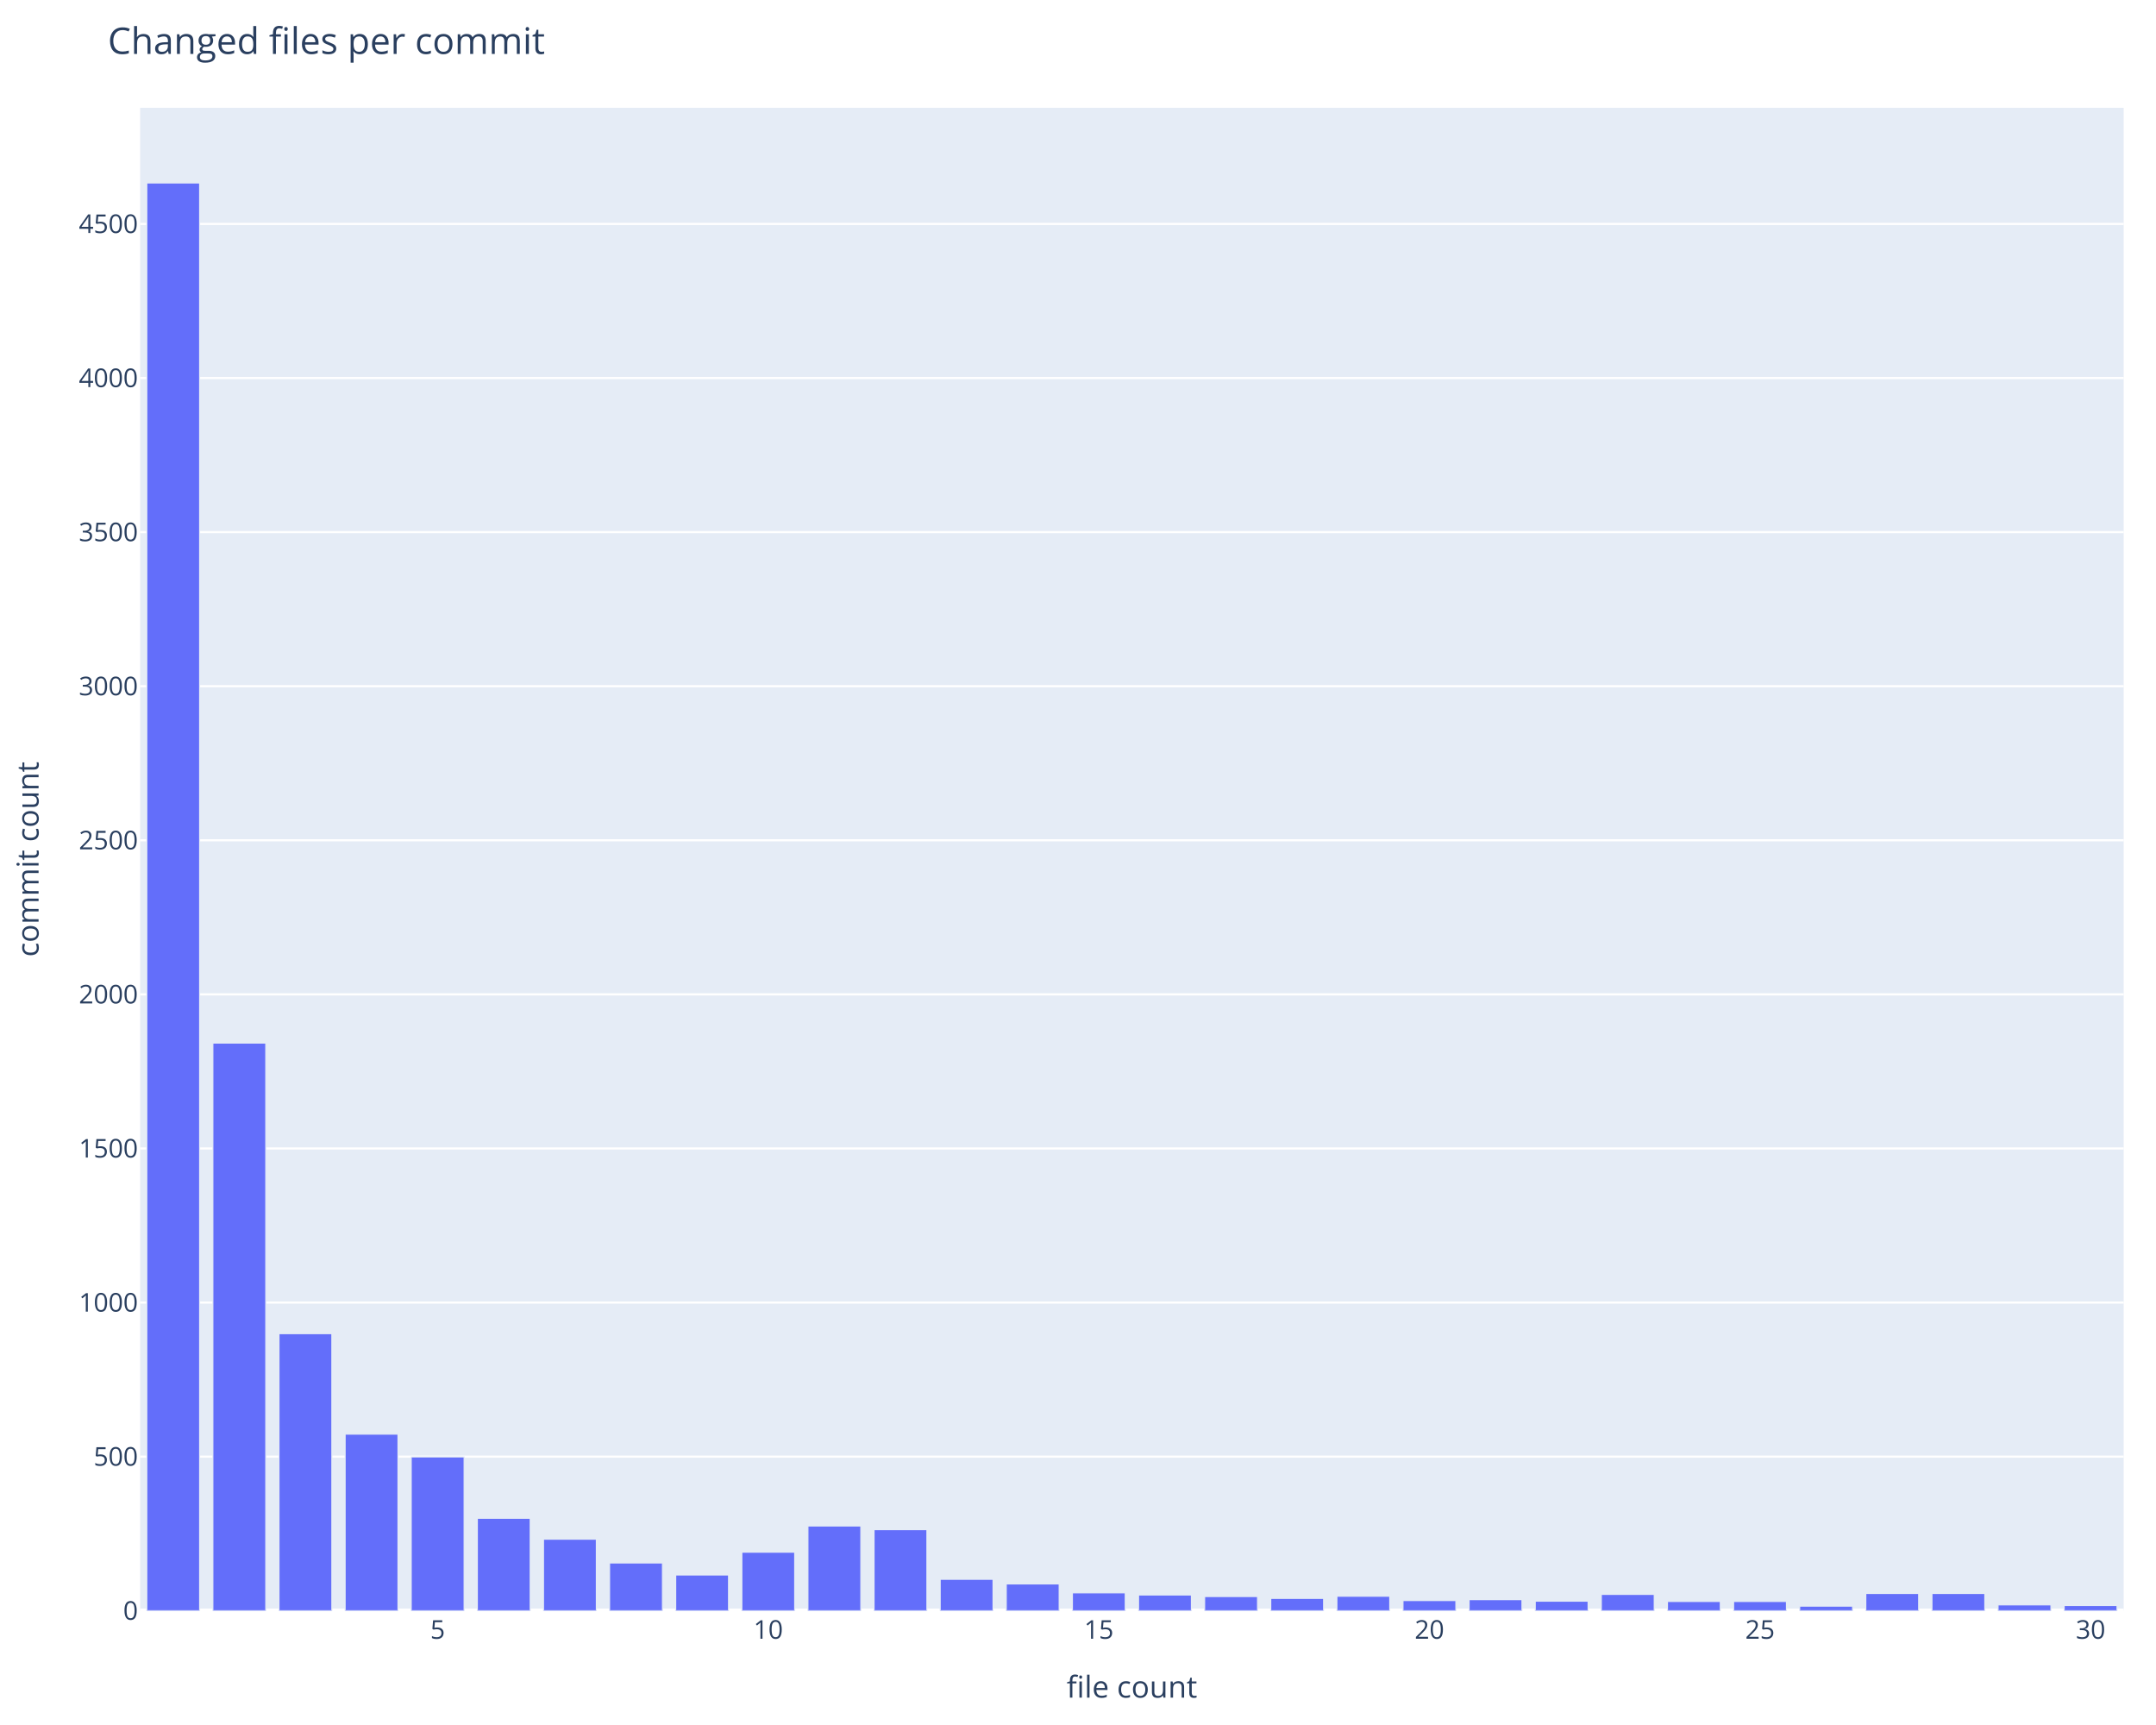
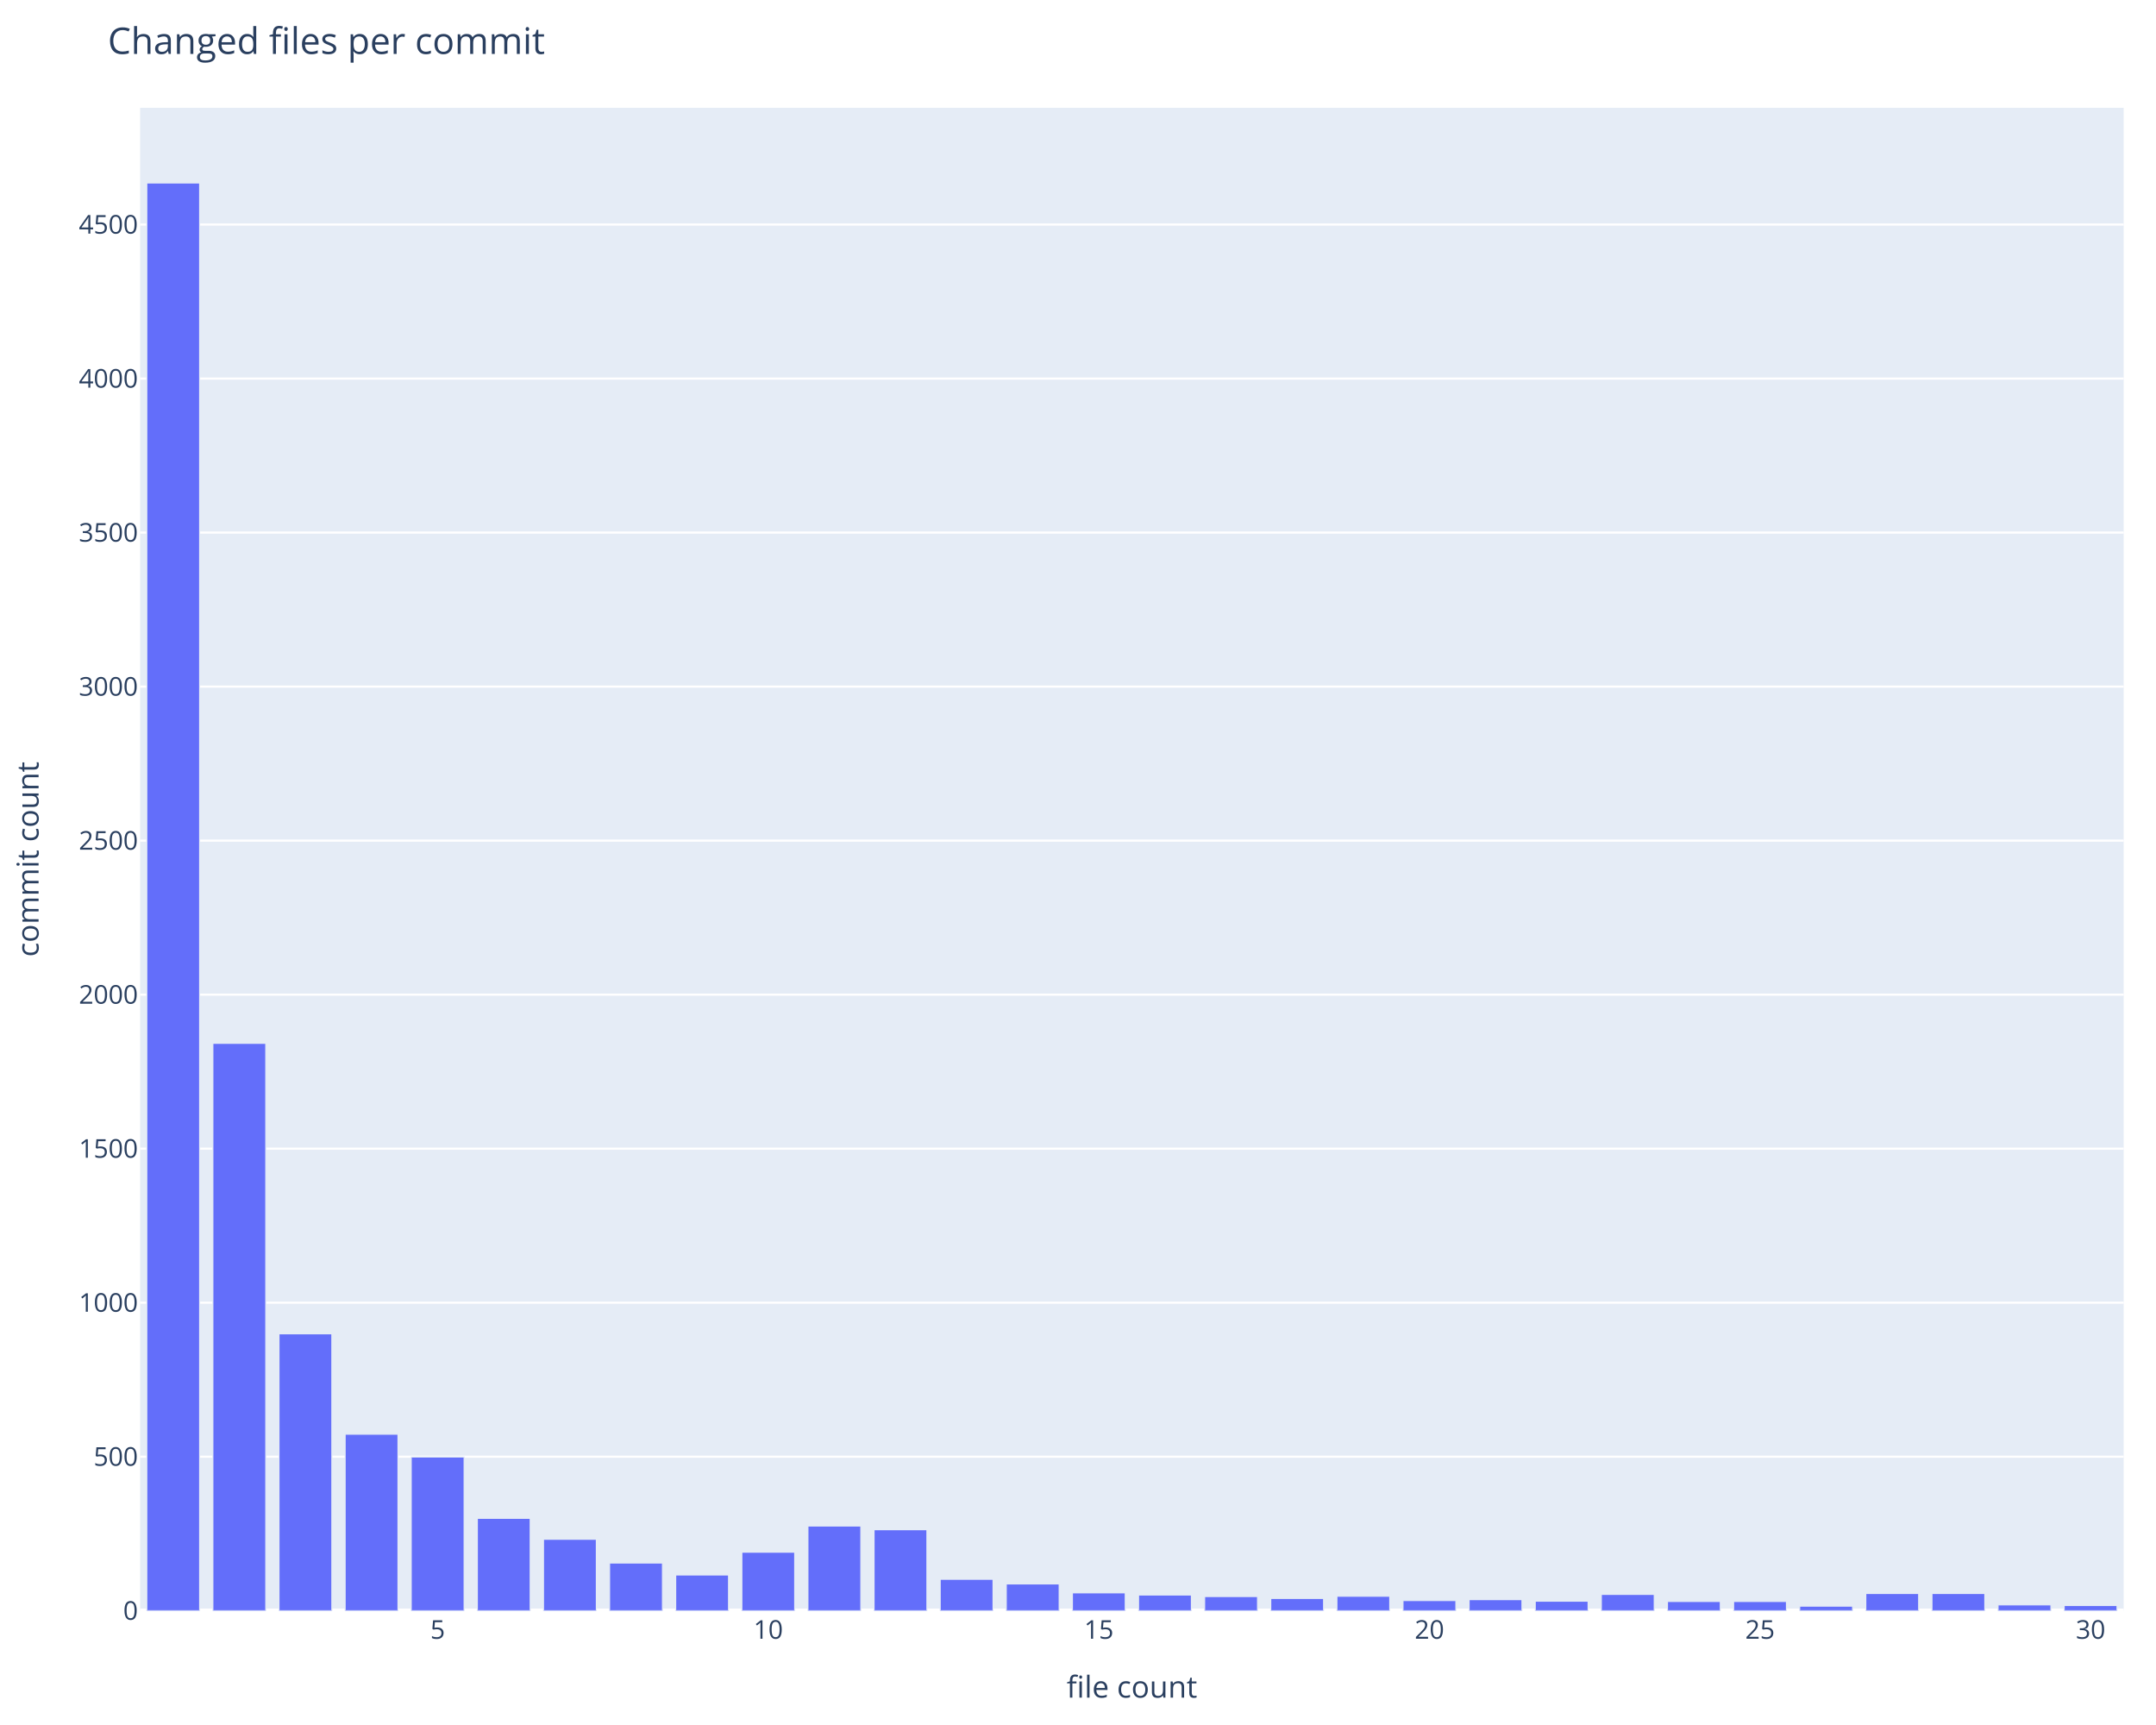
<svg xmlns="http://www.w3.org/2000/svg" class="main-svg" width="1000" height="800" style="" viewBox="0 0 1000 800">
  <rect x="0" y="0" width="1000" height="800" style="fill: rgb(255, 255, 255); fill-opacity: 1;" />
-   <defs id="defs-92fb1b">
+   <defs id="defs-8cdfe7">
    <g class="clips">
-       <clipPath id="clip92fb1bxyplot" class="plotclip">
+       <clipPath id="clip8cdfe7xyplot" class="plotclip">
        <rect width="920" height="697" />
      </clipPath>
-       <clipPath class="axesclip" id="clip92fb1bx">
+       <clipPath class="axesclip" id="clip8cdfe7x">
        <rect x="65" y="0" width="920" height="800" />
      </clipPath>
-       <clipPath class="axesclip" id="clip92fb1by">
+       <clipPath class="axesclip" id="clip8cdfe7y">
        <rect x="0" y="50" width="1000" height="697" />
      </clipPath>
-       <clipPath class="axesclip" id="clip92fb1bxy">
+       <clipPath class="axesclip" id="clip8cdfe7xy">
        <rect x="65" y="50" width="920" height="697" />
      </clipPath>
    </g>
    <g class="gradients" />
    <g class="patterns" />
  </defs>
  <g class="bglayer">
    <rect class="bg" x="65" y="50" width="920" height="697" style="fill: rgb(229, 236, 246); fill-opacity: 1; stroke-width: 0;" />
  </g>
  <g class="layer-below">
    <g class="imagelayer" />
    <g class="shapelayer" />
  </g>
  <g class="cartesianlayer">
    <g class="subplot xy">
      <g class="layer-subplot">
        <g class="shapelayer" />
        <g class="imagelayer" />
      </g>
      <g class="minor-gridlayer">
        <g class="x" />
        <g class="y" />
      </g>
      <g class="gridlayer">
        <g class="x" />
        <g class="y">
-           <path class="ygrid crisp" transform="translate(0,675.54)" d="M65,0h920" style="stroke: rgb(255, 255, 255); stroke-opacity: 1; stroke-width: 1px;" />
-           <path class="ygrid crisp" transform="translate(0,604.08)" d="M65,0h920" style="stroke: rgb(255, 255, 255); stroke-opacity: 1; stroke-width: 1px;" />
-           <path class="ygrid crisp" transform="translate(0,532.62)" d="M65,0h920" style="stroke: rgb(255, 255, 255); stroke-opacity: 1; stroke-width: 1px;" />
-           <path class="ygrid crisp" transform="translate(0,461.16)" d="M65,0h920" style="stroke: rgb(255, 255, 255); stroke-opacity: 1; stroke-width: 1px;" />
-           <path class="ygrid crisp" transform="translate(0,389.7)" d="M65,0h920" style="stroke: rgb(255, 255, 255); stroke-opacity: 1; stroke-width: 1px;" />
-           <path class="ygrid crisp" transform="translate(0,318.24)" d="M65,0h920" style="stroke: rgb(255, 255, 255); stroke-opacity: 1; stroke-width: 1px;" />
-           <path class="ygrid crisp" transform="translate(0,246.78)" d="M65,0h920" style="stroke: rgb(255, 255, 255); stroke-opacity: 1; stroke-width: 1px;" />
-           <path class="ygrid crisp" transform="translate(0,175.32)" d="M65,0h920" style="stroke: rgb(255, 255, 255); stroke-opacity: 1; stroke-width: 1px;" />
-           <path class="ygrid crisp" transform="translate(0,103.86)" d="M65,0h920" style="stroke: rgb(255, 255, 255); stroke-opacity: 1; stroke-width: 1px;" />
+           <path class="ygrid crisp" transform="translate(0,675.57)" d="M65,0h920" style="stroke: rgb(255, 255, 255); stroke-opacity: 1; stroke-width: 1px;" />
+           <path class="ygrid crisp" transform="translate(0,604.14)" d="M65,0h920" style="stroke: rgb(255, 255, 255); stroke-opacity: 1; stroke-width: 1px;" />
+           <path class="ygrid crisp" transform="translate(0,532.71)" d="M65,0h920" style="stroke: rgb(255, 255, 255); stroke-opacity: 1; stroke-width: 1px;" />
+           <path class="ygrid crisp" transform="translate(0,461.28)" d="M65,0h920" style="stroke: rgb(255, 255, 255); stroke-opacity: 1; stroke-width: 1px;" />
+           <path class="ygrid crisp" transform="translate(0,389.85)" d="M65,0h920" style="stroke: rgb(255, 255, 255); stroke-opacity: 1; stroke-width: 1px;" />
+           <path class="ygrid crisp" transform="translate(0,318.42)" d="M65,0h920" style="stroke: rgb(255, 255, 255); stroke-opacity: 1; stroke-width: 1px;" />
+           <path class="ygrid crisp" transform="translate(0,246.99)" d="M65,0h920" style="stroke: rgb(255, 255, 255); stroke-opacity: 1; stroke-width: 1px;" />
+           <path class="ygrid crisp" transform="translate(0,175.57)" d="M65,0h920" style="stroke: rgb(255, 255, 255); stroke-opacity: 1; stroke-width: 1px;" />
+           <path class="ygrid crisp" transform="translate(0,104.14)" d="M65,0h920" style="stroke: rgb(255, 255, 255); stroke-opacity: 1; stroke-width: 1px;" />
        </g>
      </g>
      <g class="zerolinelayer">
        <path class="yzl zl crisp" transform="translate(0,747)" d="M65,0h920" style="stroke: rgb(255, 255, 255); stroke-opacity: 1; stroke-width: 2px;" />
      </g>
      <g class="layer-between">
        <g class="shapelayer" />
        <g class="imagelayer" />
      </g>
      <path class="xlines-below" />
      <path class="ylines-below" />
      <g class="overlines-below" />
      <g class="xaxislayer-below" />
      <g class="yaxislayer-below" />
      <g class="overaxes-below" />
      <g class="overplot">
-         <g class="xy" transform="translate(65,50)" clip-path="url(#clip92fb1bxyplot)">
+         <g class="xy" transform="translate(65,50)" clip-path="url(#clip8cdfe7xyplot)">
          <g class="barlayer mlayer">
            <g class="trace bars" style="opacity: 1;">
              <g class="points">
                <g class="point">
                  <path d="M3.07,697V34.85H27.6V697Z" style="vector-effect: none; opacity: 1; stroke-width: 0.5px; fill: rgb(99, 110, 250); fill-opacity: 1; stroke: rgb(229, 236, 246); stroke-opacity: 1;" />
                </g>
                <g class="point">
-                   <path d="M33.73,697V433.74H58.27V697Z" style="vector-effect: none; opacity: 1; stroke-width: 0.5px; fill: rgb(99, 110, 250); fill-opacity: 1; stroke: rgb(229, 236, 246); stroke-opacity: 1;" />
-                 </g>
-                 <g class="point">
-                   <path d="M64.4,697V568.51H88.93V697Z" style="vector-effect: none; opacity: 1; stroke-width: 0.5px; fill: rgb(99, 110, 250); fill-opacity: 1; stroke: rgb(229, 236, 246); stroke-opacity: 1;" />
-                 </g>
-                 <g class="point">
-                   <path d="M95.07,697V615.11H119.6V697Z" style="vector-effect: none; opacity: 1; stroke-width: 0.5px; fill: rgb(99, 110, 250); fill-opacity: 1; stroke: rgb(229, 236, 246); stroke-opacity: 1;" />
-                 </g>
-                 <g class="point">
-                   <path d="M125.73,697V625.68H150.27V697Z" style="vector-effect: none; opacity: 1; stroke-width: 0.5px; fill: rgb(99, 110, 250); fill-opacity: 1; stroke: rgb(229, 236, 246); stroke-opacity: 1;" />
-                 </g>
-                 <g class="point">
-                   <path d="M156.4,697V654.12H180.93V697Z" style="vector-effect: none; opacity: 1; stroke-width: 0.5px; fill: rgb(99, 110, 250); fill-opacity: 1; stroke: rgb(229, 236, 246); stroke-opacity: 1;" />
-                 </g>
-                 <g class="point">
-                   <path d="M187.07,697V663.84H211.6V697Z" style="vector-effect: none; opacity: 1; stroke-width: 0.5px; fill: rgb(99, 110, 250); fill-opacity: 1; stroke: rgb(229, 236, 246); stroke-opacity: 1;" />
-                 </g>
-                 <g class="point">
-                   <path d="M217.73,697V674.85H242.27V697Z" style="vector-effect: none; opacity: 1; stroke-width: 0.5px; fill: rgb(99, 110, 250); fill-opacity: 1; stroke: rgb(229, 236, 246); stroke-opacity: 1;" />
-                 </g>
-                 <g class="point">
-                   <path d="M248.4,697V680.42H272.93V697Z" style="vector-effect: none; opacity: 1; stroke-width: 0.5px; fill: rgb(99, 110, 250); fill-opacity: 1; stroke: rgb(229, 236, 246); stroke-opacity: 1;" />
-                 </g>
-                 <g class="point">
-                   <path d="M279.07,697V669.85H303.6V697Z" style="vector-effect: none; opacity: 1; stroke-width: 0.5px; fill: rgb(99, 110, 250); fill-opacity: 1; stroke: rgb(229, 236, 246); stroke-opacity: 1;" />
-                 </g>
-                 <g class="point">
-                   <path d="M309.73,697V657.7H334.27V697Z" style="vector-effect: none; opacity: 1; stroke-width: 0.5px; fill: rgb(99, 110, 250); fill-opacity: 1; stroke: rgb(229, 236, 246); stroke-opacity: 1;" />
-                 </g>
-                 <g class="point">
-                   <path d="M340.4,697V659.41H364.93V697Z" style="vector-effect: none; opacity: 1; stroke-width: 0.5px; fill: rgb(99, 110, 250); fill-opacity: 1; stroke: rgb(229, 236, 246); stroke-opacity: 1;" />
-                 </g>
-                 <g class="point">
-                   <path d="M371.07,697V682.42H395.6V697Z" style="vector-effect: none; opacity: 1; stroke-width: 0.5px; fill: rgb(99, 110, 250); fill-opacity: 1; stroke: rgb(229, 236, 246); stroke-opacity: 1;" />
+                   <path d="M33.73,697V433.85H58.27V697Z" style="vector-effect: none; opacity: 1; stroke-width: 0.5px; fill: rgb(99, 110, 250); fill-opacity: 1; stroke: rgb(229, 236, 246); stroke-opacity: 1;" />
+                 </g>
+                 <g class="point">
+                   <path d="M64.4,697V568.57H88.93V697Z" style="vector-effect: none; opacity: 1; stroke-width: 0.5px; fill: rgb(99, 110, 250); fill-opacity: 1; stroke: rgb(229, 236, 246); stroke-opacity: 1;" />
+                 </g>
+                 <g class="point">
+                   <path d="M95.07,697V615.14H119.6V697Z" style="vector-effect: none; opacity: 1; stroke-width: 0.5px; fill: rgb(99, 110, 250); fill-opacity: 1; stroke: rgb(229, 236, 246); stroke-opacity: 1;" />
+                 </g>
+                 <g class="point">
+                   <path d="M125.73,697V625.71H150.27V697Z" style="vector-effect: none; opacity: 1; stroke-width: 0.5px; fill: rgb(99, 110, 250); fill-opacity: 1; stroke: rgb(229, 236, 246); stroke-opacity: 1;" />
+                 </g>
+                 <g class="point">
+                   <path d="M156.4,697V654.14H180.93V697Z" style="vector-effect: none; opacity: 1; stroke-width: 0.5px; fill: rgb(99, 110, 250); fill-opacity: 1; stroke: rgb(229, 236, 246); stroke-opacity: 1;" />
+                 </g>
+                 <g class="point">
+                   <path d="M187.07,697V663.86H211.6V697Z" style="vector-effect: none; opacity: 1; stroke-width: 0.5px; fill: rgb(99, 110, 250); fill-opacity: 1; stroke: rgb(229, 236, 246); stroke-opacity: 1;" />
+                 </g>
+                 <g class="point">
+                   <path d="M217.73,697V674.86H242.27V697Z" style="vector-effect: none; opacity: 1; stroke-width: 0.5px; fill: rgb(99, 110, 250); fill-opacity: 1; stroke: rgb(229, 236, 246); stroke-opacity: 1;" />
+                 </g>
+                 <g class="point">
+                   <path d="M248.4,697V680.43H272.93V697Z" style="vector-effect: none; opacity: 1; stroke-width: 0.5px; fill: rgb(99, 110, 250); fill-opacity: 1; stroke: rgb(229, 236, 246); stroke-opacity: 1;" />
+                 </g>
+                 <g class="point">
+                   <path d="M279.07,697V669.86H303.6V697Z" style="vector-effect: none; opacity: 1; stroke-width: 0.5px; fill: rgb(99, 110, 250); fill-opacity: 1; stroke: rgb(229, 236, 246); stroke-opacity: 1;" />
+                 </g>
+                 <g class="point">
+                   <path d="M309.73,697V657.71H334.27V697Z" style="vector-effect: none; opacity: 1; stroke-width: 0.5px; fill: rgb(99, 110, 250); fill-opacity: 1; stroke: rgb(229, 236, 246); stroke-opacity: 1;" />
+                 </g>
+                 <g class="point">
+                   <path d="M340.4,697V659.43H364.93V697Z" style="vector-effect: none; opacity: 1; stroke-width: 0.5px; fill: rgb(99, 110, 250); fill-opacity: 1; stroke: rgb(229, 236, 246); stroke-opacity: 1;" />
+                 </g>
+                 <g class="point">
+                   <path d="M371.07,697V682.43H395.6V697Z" style="vector-effect: none; opacity: 1; stroke-width: 0.5px; fill: rgb(99, 110, 250); fill-opacity: 1; stroke: rgb(229, 236, 246); stroke-opacity: 1;" />
                </g>
                <g class="point">
                  <path d="M401.73,697V684.57H426.27V697Z" style="vector-effect: none; opacity: 1; stroke-width: 0.5px; fill: rgb(99, 110, 250); fill-opacity: 1; stroke: rgb(229, 236, 246); stroke-opacity: 1;" />
                </g>
                <g class="point">
                  <path d="M432.4,697V688.71H456.93V697Z" style="vector-effect: none; opacity: 1; stroke-width: 0.5px; fill: rgb(99, 110, 250); fill-opacity: 1; stroke: rgb(229, 236, 246); stroke-opacity: 1;" />
                </g>
                <g class="point">
                  <path d="M463.07,697V689.71H487.6V697Z" style="vector-effect: none; opacity: 1; stroke-width: 0.5px; fill: rgb(99, 110, 250); fill-opacity: 1; stroke: rgb(229, 236, 246); stroke-opacity: 1;" />
                </g>
                <g class="point">
                  <path d="M493.73,697V690.43H518.27V697Z" style="vector-effect: none; opacity: 1; stroke-width: 0.5px; fill: rgb(99, 110, 250); fill-opacity: 1; stroke: rgb(229, 236, 246); stroke-opacity: 1;" />
                </g>
                <g class="point">
-                   <path d="M524.4,697V691.28H548.93V697Z" style="vector-effect: none; opacity: 1; stroke-width: 0.5px; fill: rgb(99, 110, 250); fill-opacity: 1; stroke: rgb(229, 236, 246); stroke-opacity: 1;" />
-                 </g>
-                 <g class="point">
-                   <path d="M555.07,697V690.28H579.6V697Z" style="vector-effect: none; opacity: 1; stroke-width: 0.5px; fill: rgb(99, 110, 250); fill-opacity: 1; stroke: rgb(229, 236, 246); stroke-opacity: 1;" />
-                 </g>
-                 <g class="point">
-                   <path d="M585.73,697V692.28H610.27V697Z" style="vector-effect: none; opacity: 1; stroke-width: 0.5px; fill: rgb(99, 110, 250); fill-opacity: 1; stroke: rgb(229, 236, 246); stroke-opacity: 1;" />
-                 </g>
-                 <g class="point">
-                   <path d="M616.4,697V691.85H640.93V697Z" style="vector-effect: none; opacity: 1; stroke-width: 0.5px; fill: rgb(99, 110, 250); fill-opacity: 1; stroke: rgb(229, 236, 246); stroke-opacity: 1;" />
+                   <path d="M524.4,697V691.29H548.93V697Z" style="vector-effect: none; opacity: 1; stroke-width: 0.5px; fill: rgb(99, 110, 250); fill-opacity: 1; stroke: rgb(229, 236, 246); stroke-opacity: 1;" />
+                 </g>
+                 <g class="point">
+                   <path d="M555.07,697V690.29H579.6V697Z" style="vector-effect: none; opacity: 1; stroke-width: 0.5px; fill: rgb(99, 110, 250); fill-opacity: 1; stroke: rgb(229, 236, 246); stroke-opacity: 1;" />
+                 </g>
+                 <g class="point">
+                   <path d="M585.73,697V692.29H610.27V697Z" style="vector-effect: none; opacity: 1; stroke-width: 0.5px; fill: rgb(99, 110, 250); fill-opacity: 1; stroke: rgb(229, 236, 246); stroke-opacity: 1;" />
+                 </g>
+                 <g class="point">
+                   <path d="M616.4,697V691.86H640.93V697Z" style="vector-effect: none; opacity: 1; stroke-width: 0.5px; fill: rgb(99, 110, 250); fill-opacity: 1; stroke: rgb(229, 236, 246); stroke-opacity: 1;" />
                </g>
                <g class="point">
                  <path d="M647.07,697V692.57H671.6V697Z" style="vector-effect: none; opacity: 1; stroke-width: 0.5px; fill: rgb(99, 110, 250); fill-opacity: 1; stroke: rgb(229, 236, 246); stroke-opacity: 1;" />
                </g>
                <g class="point">
                  <path d="M677.73,697V689.43H702.27V697Z" style="vector-effect: none; opacity: 1; stroke-width: 0.5px; fill: rgb(99, 110, 250); fill-opacity: 1; stroke: rgb(229, 236, 246); stroke-opacity: 1;" />
                </g>
                <g class="point">
                  <path d="M708.4,697V692.71H732.93V697Z" style="vector-effect: none; opacity: 1; stroke-width: 0.5px; fill: rgb(99, 110, 250); fill-opacity: 1; stroke: rgb(229, 236, 246); stroke-opacity: 1;" />
                </g>
                <g class="point">
                  <path d="M739.07,697V692.71H763.6V697Z" style="vector-effect: none; opacity: 1; stroke-width: 0.5px; fill: rgb(99, 110, 250); fill-opacity: 1; stroke: rgb(229, 236, 246); stroke-opacity: 1;" />
                </g>
                <g class="point">
                  <path d="M769.73,697V694.86H794.27V697Z" style="vector-effect: none; opacity: 1; stroke-width: 0.5px; fill: rgb(99, 110, 250); fill-opacity: 1; stroke: rgb(229, 236, 246); stroke-opacity: 1;" />
                </g>
                <g class="point">
                  <path d="M800.4,697V689H824.93V697Z" style="vector-effect: none; opacity: 1; stroke-width: 0.5px; fill: rgb(99, 110, 250); fill-opacity: 1; stroke: rgb(229, 236, 246); stroke-opacity: 1;" />
                </g>
                <g class="point">
                  <path d="M831.07,697V689H855.6V697Z" style="vector-effect: none; opacity: 1; stroke-width: 0.5px; fill: rgb(99, 110, 250); fill-opacity: 1; stroke: rgb(229, 236, 246); stroke-opacity: 1;" />
                </g>
                <g class="point">
-                   <path d="M861.73,697V694.28H886.27V697Z" style="vector-effect: none; opacity: 1; stroke-width: 0.5px; fill: rgb(99, 110, 250); fill-opacity: 1; stroke: rgb(229, 236, 246); stroke-opacity: 1;" />
+                   <path d="M861.73,697V694.29H886.27V697Z" style="vector-effect: none; opacity: 1; stroke-width: 0.5px; fill: rgb(99, 110, 250); fill-opacity: 1; stroke: rgb(229, 236, 246); stroke-opacity: 1;" />
                </g>
                <g class="point">
                  <path d="M892.4,697V694.57H916.93V697Z" style="vector-effect: none; opacity: 1; stroke-width: 0.5px; fill: rgb(99, 110, 250); fill-opacity: 1; stroke: rgb(229, 236, 246); stroke-opacity: 1;" />
                </g>
              </g>
            </g>
          </g>
        </g>
      </g>
      <path class="xlines-above crisp" d="M0,0" style="fill: none;" />
      <path class="ylines-above crisp" d="M0,0" style="fill: none;" />
      <g class="overlines-above" />
      <g class="xaxislayer-above">
        <g class="xtick">
          <text text-anchor="middle" x="0" y="760" transform="translate(203,0)" style="font-family: 'Open Sans', verdana, arial, sans-serif; font-size: 12px; fill: rgb(42, 63, 95); fill-opacity: 1; white-space: pre; opacity: 1;">5</text>
        </g>
        <g class="xtick">
          <text text-anchor="middle" x="0" y="760" style="font-family: 'Open Sans', verdana, arial, sans-serif; font-size: 12px; fill: rgb(42, 63, 95); fill-opacity: 1; white-space: pre; opacity: 1;" transform="translate(356.33,0)">10</text>
        </g>
        <g class="xtick">
          <text text-anchor="middle" x="0" y="760" style="font-family: 'Open Sans', verdana, arial, sans-serif; font-size: 12px; fill: rgb(42, 63, 95); fill-opacity: 1; white-space: pre; opacity: 1;" transform="translate(509.67,0)">15</text>
        </g>
        <g class="xtick">
          <text text-anchor="middle" x="0" y="760" style="font-family: 'Open Sans', verdana, arial, sans-serif; font-size: 12px; fill: rgb(42, 63, 95); fill-opacity: 1; white-space: pre; opacity: 1;" transform="translate(663,0)">20</text>
        </g>
        <g class="xtick">
          <text text-anchor="middle" x="0" y="760" style="font-family: 'Open Sans', verdana, arial, sans-serif; font-size: 12px; fill: rgb(42, 63, 95); fill-opacity: 1; white-space: pre; opacity: 1;" transform="translate(816.33,0)">25</text>
        </g>
        <g class="xtick">
          <text text-anchor="middle" x="0" y="760" style="font-family: 'Open Sans', verdana, arial, sans-serif; font-size: 12px; fill: rgb(42, 63, 95); fill-opacity: 1; white-space: pre; opacity: 1;" transform="translate(969.67,0)">30</text>
        </g>
      </g>
      <g class="yaxislayer-above">
        <g class="ytick">
          <text text-anchor="end" x="64" y="4.2" transform="translate(0,747)" style="font-family: 'Open Sans', verdana, arial, sans-serif; font-size: 12px; fill: rgb(42, 63, 95); fill-opacity: 1; white-space: pre; opacity: 1;">0</text>
        </g>
        <g class="ytick">
-           <text text-anchor="end" x="64" y="4.2" style="font-family: 'Open Sans', verdana, arial, sans-serif; font-size: 12px; fill: rgb(42, 63, 95); fill-opacity: 1; white-space: pre; opacity: 1;" transform="translate(0,675.54)">500</text>
-         </g>
-         <g class="ytick">
-           <text text-anchor="end" x="64" y="4.2" style="font-family: 'Open Sans', verdana, arial, sans-serif; font-size: 12px; fill: rgb(42, 63, 95); fill-opacity: 1; white-space: pre; opacity: 1;" transform="translate(0,604.08)">1000</text>
-         </g>
-         <g class="ytick">
-           <text text-anchor="end" x="64" y="4.2" style="font-family: 'Open Sans', verdana, arial, sans-serif; font-size: 12px; fill: rgb(42, 63, 95); fill-opacity: 1; white-space: pre; opacity: 1;" transform="translate(0,532.62)">1500</text>
-         </g>
-         <g class="ytick">
-           <text text-anchor="end" x="64" y="4.2" style="font-family: 'Open Sans', verdana, arial, sans-serif; font-size: 12px; fill: rgb(42, 63, 95); fill-opacity: 1; white-space: pre; opacity: 1;" transform="translate(0,461.16)">2000</text>
-         </g>
-         <g class="ytick">
-           <text text-anchor="end" x="64" y="4.2" style="font-family: 'Open Sans', verdana, arial, sans-serif; font-size: 12px; fill: rgb(42, 63, 95); fill-opacity: 1; white-space: pre; opacity: 1;" transform="translate(0,389.7)">2500</text>
-         </g>
-         <g class="ytick">
-           <text text-anchor="end" x="64" y="4.2" style="font-family: 'Open Sans', verdana, arial, sans-serif; font-size: 12px; fill: rgb(42, 63, 95); fill-opacity: 1; white-space: pre; opacity: 1;" transform="translate(0,318.24)">3000</text>
-         </g>
-         <g class="ytick">
-           <text text-anchor="end" x="64" y="4.2" style="font-family: 'Open Sans', verdana, arial, sans-serif; font-size: 12px; fill: rgb(42, 63, 95); fill-opacity: 1; white-space: pre; opacity: 1;" transform="translate(0,246.78)">3500</text>
-         </g>
-         <g class="ytick">
-           <text text-anchor="end" x="64" y="4.2" style="font-family: 'Open Sans', verdana, arial, sans-serif; font-size: 12px; fill: rgb(42, 63, 95); fill-opacity: 1; white-space: pre; opacity: 1;" transform="translate(0,175.32)">4000</text>
-         </g>
-         <g class="ytick">
-           <text text-anchor="end" x="64" y="4.2" style="font-family: 'Open Sans', verdana, arial, sans-serif; font-size: 12px; fill: rgb(42, 63, 95); fill-opacity: 1; white-space: pre; opacity: 1;" transform="translate(0,103.86)">4500</text>
+           <text text-anchor="end" x="64" y="4.2" style="font-family: 'Open Sans', verdana, arial, sans-serif; font-size: 12px; fill: rgb(42, 63, 95); fill-opacity: 1; white-space: pre; opacity: 1;" transform="translate(0,675.57)">500</text>
+         </g>
+         <g class="ytick">
+           <text text-anchor="end" x="64" y="4.2" style="font-family: 'Open Sans', verdana, arial, sans-serif; font-size: 12px; fill: rgb(42, 63, 95); fill-opacity: 1; white-space: pre; opacity: 1;" transform="translate(0,604.14)">1000</text>
+         </g>
+         <g class="ytick">
+           <text text-anchor="end" x="64" y="4.2" style="font-family: 'Open Sans', verdana, arial, sans-serif; font-size: 12px; fill: rgb(42, 63, 95); fill-opacity: 1; white-space: pre; opacity: 1;" transform="translate(0,532.71)">1500</text>
+         </g>
+         <g class="ytick">
+           <text text-anchor="end" x="64" y="4.2" style="font-family: 'Open Sans', verdana, arial, sans-serif; font-size: 12px; fill: rgb(42, 63, 95); fill-opacity: 1; white-space: pre; opacity: 1;" transform="translate(0,461.28)">2000</text>
+         </g>
+         <g class="ytick">
+           <text text-anchor="end" x="64" y="4.2" style="font-family: 'Open Sans', verdana, arial, sans-serif; font-size: 12px; fill: rgb(42, 63, 95); fill-opacity: 1; white-space: pre; opacity: 1;" transform="translate(0,389.85)">2500</text>
+         </g>
+         <g class="ytick">
+           <text text-anchor="end" x="64" y="4.2" style="font-family: 'Open Sans', verdana, arial, sans-serif; font-size: 12px; fill: rgb(42, 63, 95); fill-opacity: 1; white-space: pre; opacity: 1;" transform="translate(0,318.42)">3000</text>
+         </g>
+         <g class="ytick">
+           <text text-anchor="end" x="64" y="4.2" style="font-family: 'Open Sans', verdana, arial, sans-serif; font-size: 12px; fill: rgb(42, 63, 95); fill-opacity: 1; white-space: pre; opacity: 1;" transform="translate(0,246.99)">3500</text>
+         </g>
+         <g class="ytick">
+           <text text-anchor="end" x="64" y="4.2" style="font-family: 'Open Sans', verdana, arial, sans-serif; font-size: 12px; fill: rgb(42, 63, 95); fill-opacity: 1; white-space: pre; opacity: 1;" transform="translate(0,175.57)">4000</text>
+         </g>
+         <g class="ytick">
+           <text text-anchor="end" x="64" y="4.2" style="font-family: 'Open Sans', verdana, arial, sans-serif; font-size: 12px; fill: rgb(42, 63, 95); fill-opacity: 1; white-space: pre; opacity: 1;" transform="translate(0,104.14)">4500</text>
        </g>
      </g>
      <g class="overaxes-above" />
    </g>
  </g>
  <g class="polarlayer" />
  <g class="smithlayer" />
  <g class="ternarylayer" />
  <g class="geolayer" />
  <g class="funnelarealayer" />
  <g class="pielayer" />
  <g class="iciclelayer" />
  <g class="treemaplayer" />
  <g class="sunburstlayer" />
  <g class="glimages" />
-   <defs id="topdefs-92fb1b">
+   <defs id="topdefs-8cdfe7">
    <g class="clips" />
  </defs>
  <g class="layer-above">
    <g class="imagelayer" />
    <g class="shapelayer" />
  </g>
  <g class="infolayer">
    <g class="g-gtitle">
      <text class="gtitle" x="50" y="25" text-anchor="start" dy="0em" style="opacity: 1; font-family: 'Open Sans', verdana, arial, sans-serif; font-size: 17px; fill: rgb(42, 63, 95); fill-opacity: 1; white-space: pre;">Changed files per commit</text>
    </g>
    <g class="g-xtitle">
      <text class="xtitle" x="525" y="787.3" text-anchor="middle" style="opacity: 1; font-family: 'Open Sans', verdana, arial, sans-serif; font-size: 14px; fill: rgb(42, 63, 95); fill-opacity: 1; white-space: pre;">file count</text>
    </g>
    <g class="g-ytitle">
      <text class="ytitle" transform="rotate(-90,17.89688,398.5)" x="17.897" y="398.5" text-anchor="middle" style="opacity: 1; font-family: 'Open Sans', verdana, arial, sans-serif; font-size: 14px; fill: rgb(42, 63, 95); fill-opacity: 1; white-space: pre;">commit count</text>
    </g>
  </g>
</svg>
